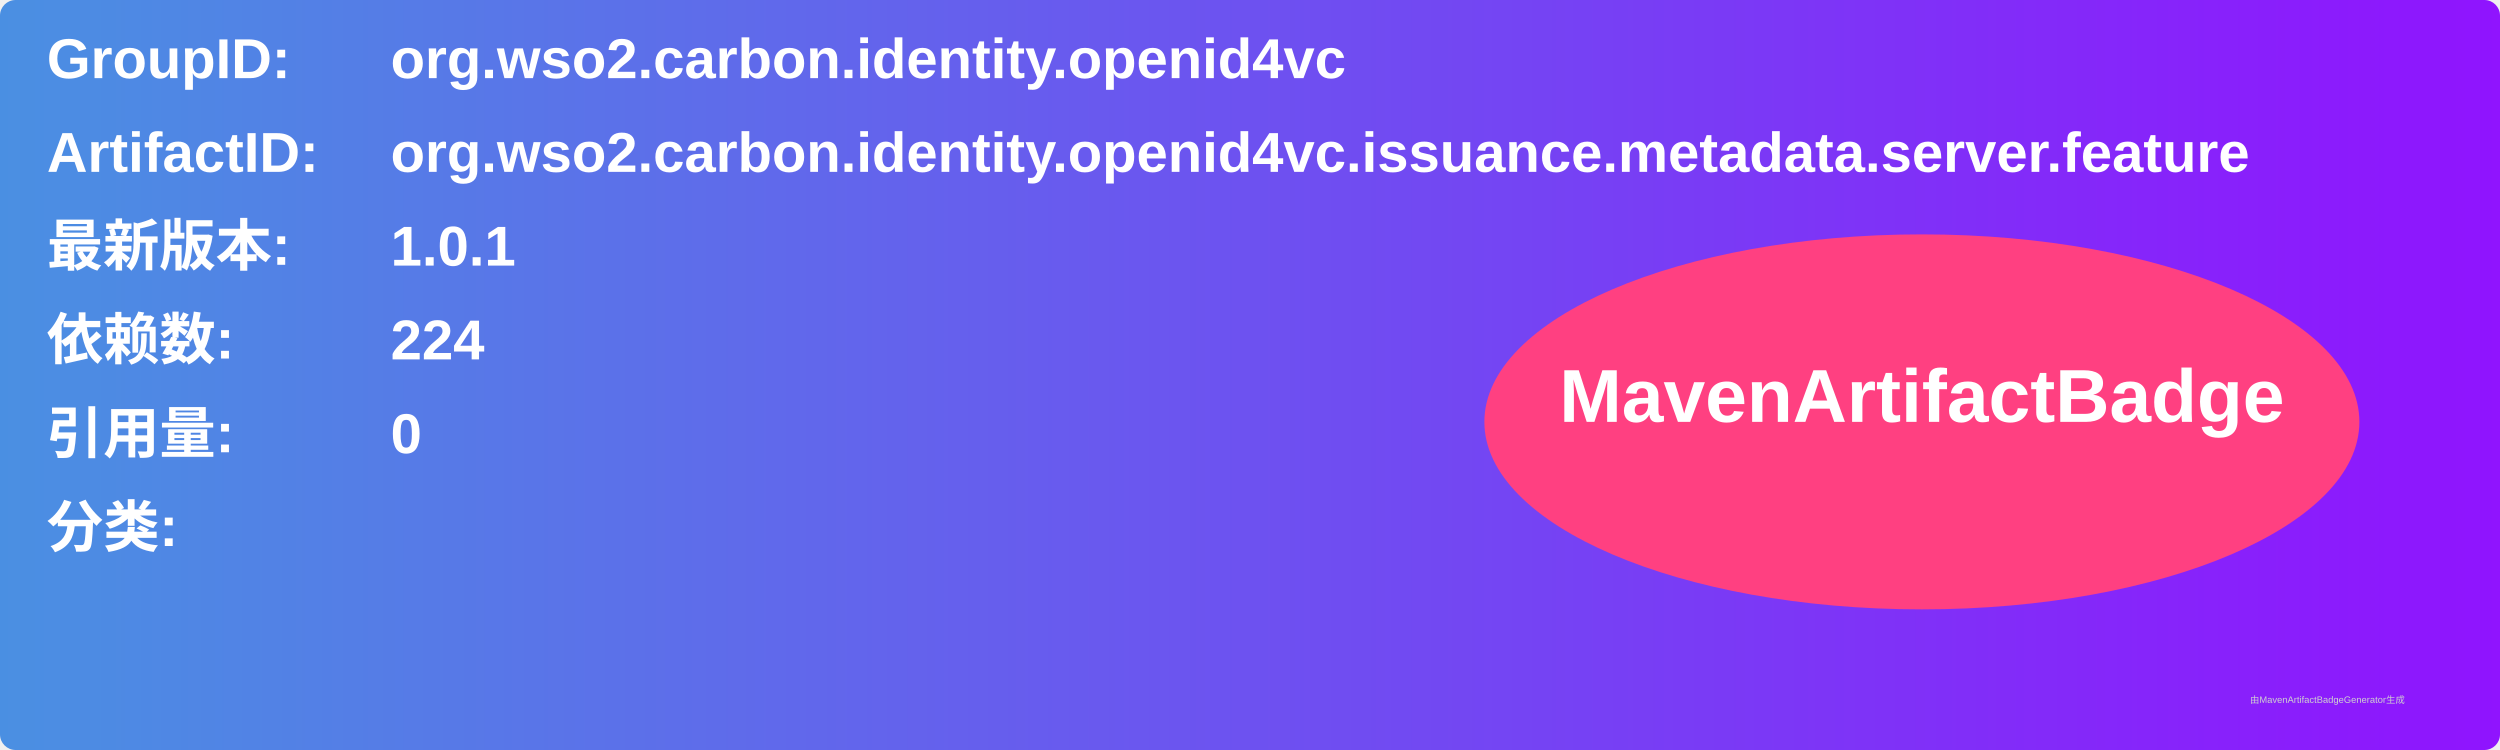
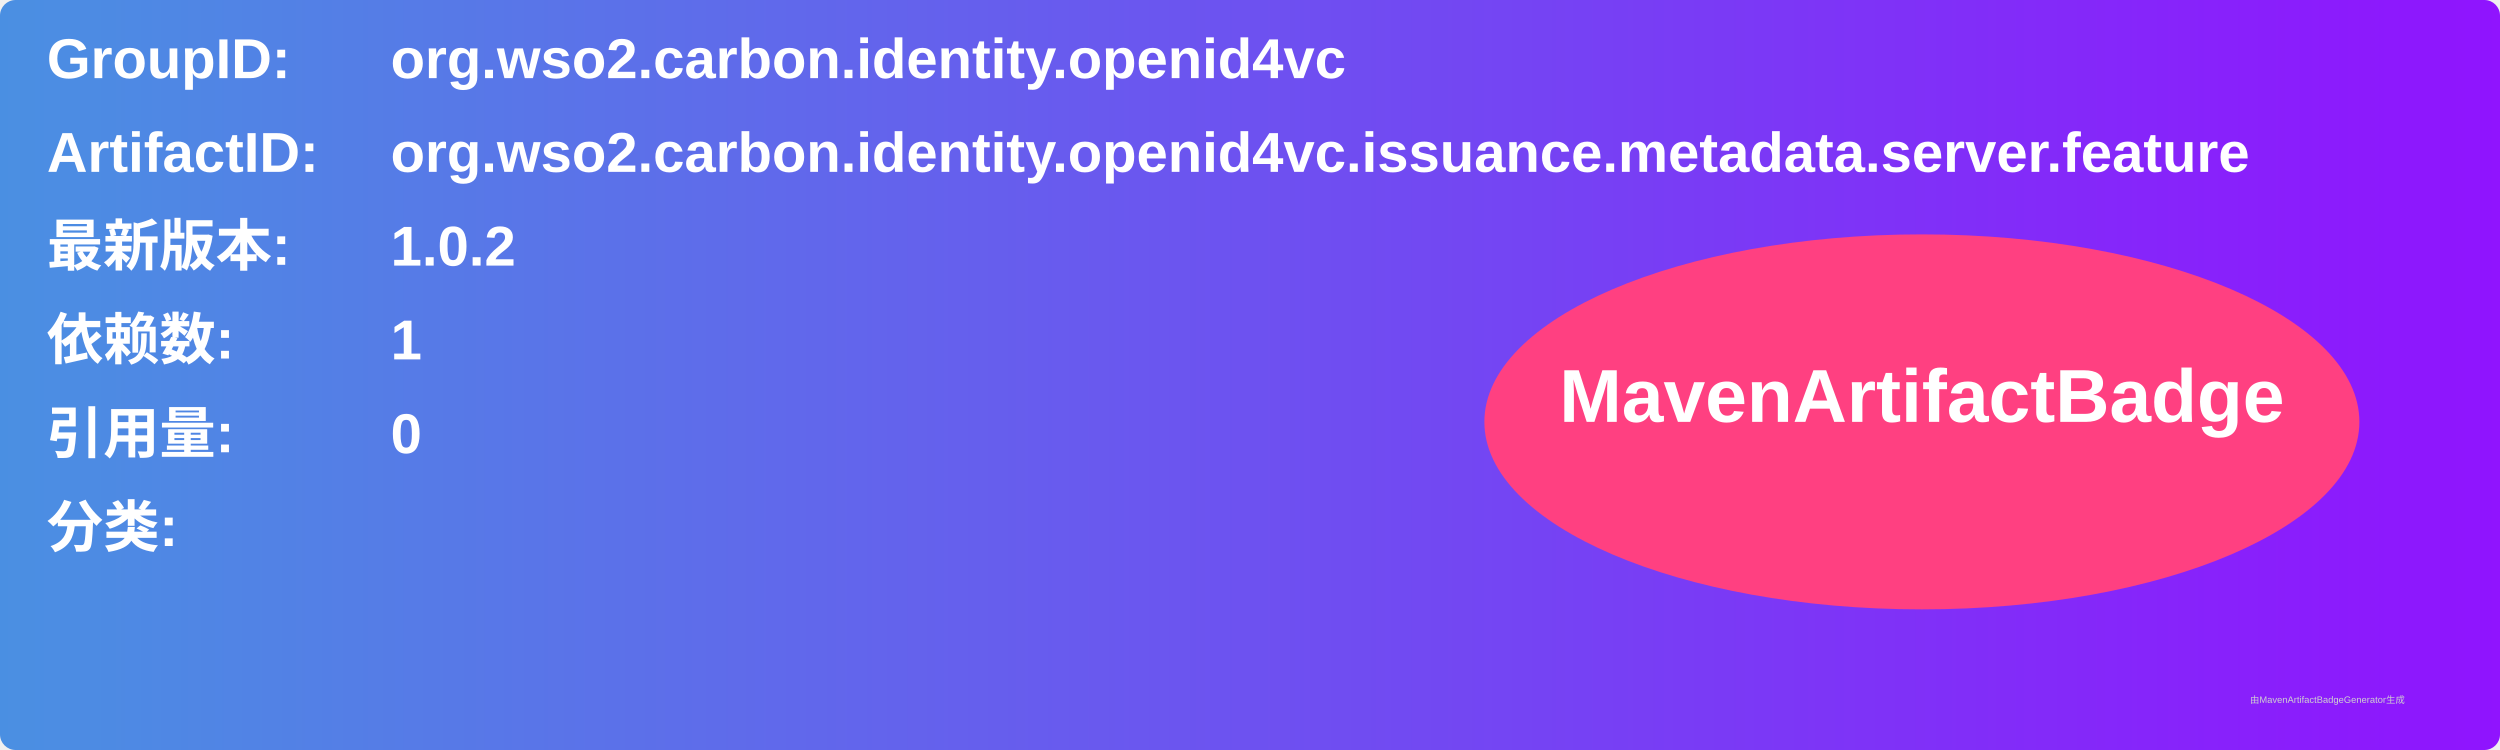
<svg xmlns="http://www.w3.org/2000/svg" width="800" height="240" viewBox="0 0 800 240">
  <linearGradient id="grad" x1="0%" y1="0%" x2="100%" y2="0%">
    <stop offset="0%" stop-color="#4a90e2" />
    <stop offset="100%" stop-color="#9013fe" />
  </linearGradient>
  <rect width="100%" height="100%" rx="5" ry="5" fill="url(#grad)" />
  <g transform="translate(15, 15)">
    <text x="0" y="10" font-family="Arial" font-size="18" fill="white" font-weight="bold" width="260">GroupID:</text>
    <text x="110" y="10" font-family="Arial" font-size="18" fill="white" font-weight="bold" width="460">org.wso2.carbon.identity.openid4vc</text>
    <text x="0" y="40" font-family="Arial" font-size="18" fill="white" font-weight="bold" width="260">ArtifactID:</text>
    <text x="110" y="40" font-family="Arial" font-size="18" fill="white" font-weight="bold" width="460">org.wso2.carbon.identity.openid4vc.issuance.metadata.server.feature</text>
    <text x="0" y="70" font-family="Arial" font-size="18" fill="white" font-weight="bold">最新版本:</text>
    <text x="110" y="70" font-family="Arial" font-size="18" fill="white" font-weight="bold">
-       <tspan font-weight="bold">1.0.1</tspan>
+       <tspan font-weight="bold">1.0.2</tspan>
    </text>
    <text x="0" y="100" font-family="Arial" font-size="18" fill="white" font-weight="bold">依赖数: </text>
    <text x="110" y="100" font-family="Arial" font-size="18" fill="white">
-       <tspan font-weight="bold">224</tspan>
+       <tspan font-weight="bold">1</tspan>
    </text>
    <text x="0" y="130" font-family="Arial" font-size="18" fill="white" font-weight="bold">引用量: </text>
    <text x="110" y="130" font-family="Arial" font-size="18" fill="white">
      <tspan font-weight="bold">0</tspan>
    </text>
    <text x="0" y="160" font-family="Arial" font-size="18" fill="white" font-weight="bold">分类:</text>
    <text x="10" y="190" font-family="Arial" font-size="10" fill="white">
      <tspan font-weight="bold" />
    </text>
    <ellipse cx="600" cy="120" rx="140" ry="60" fill="#ff4081" />
    <text x="600" y="120" text-anchor="middle" font-family="Arial" font-size="24" fill="white" font-weight="bold">MavenArtifactBadge</text>
  </g>
  <text x="720" y="225" font-family="Arial" font-size="3" fill="#d0d0d0">由MavenArtifactBadgeGenerator生成</text>
</svg>
